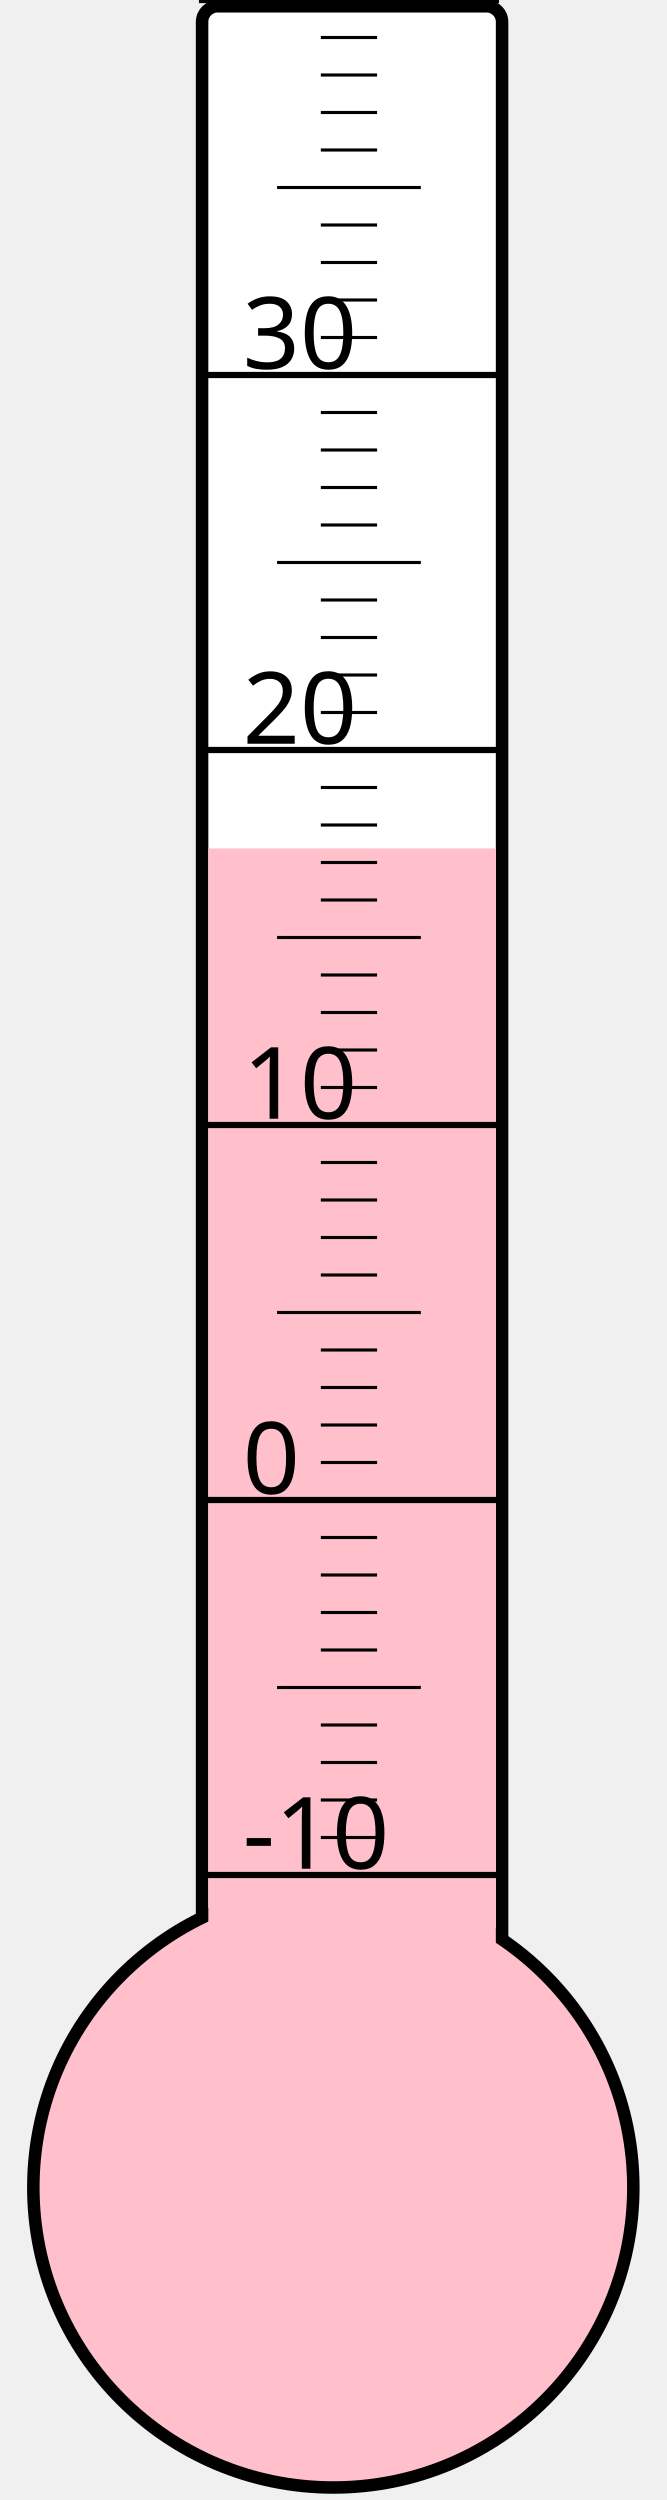
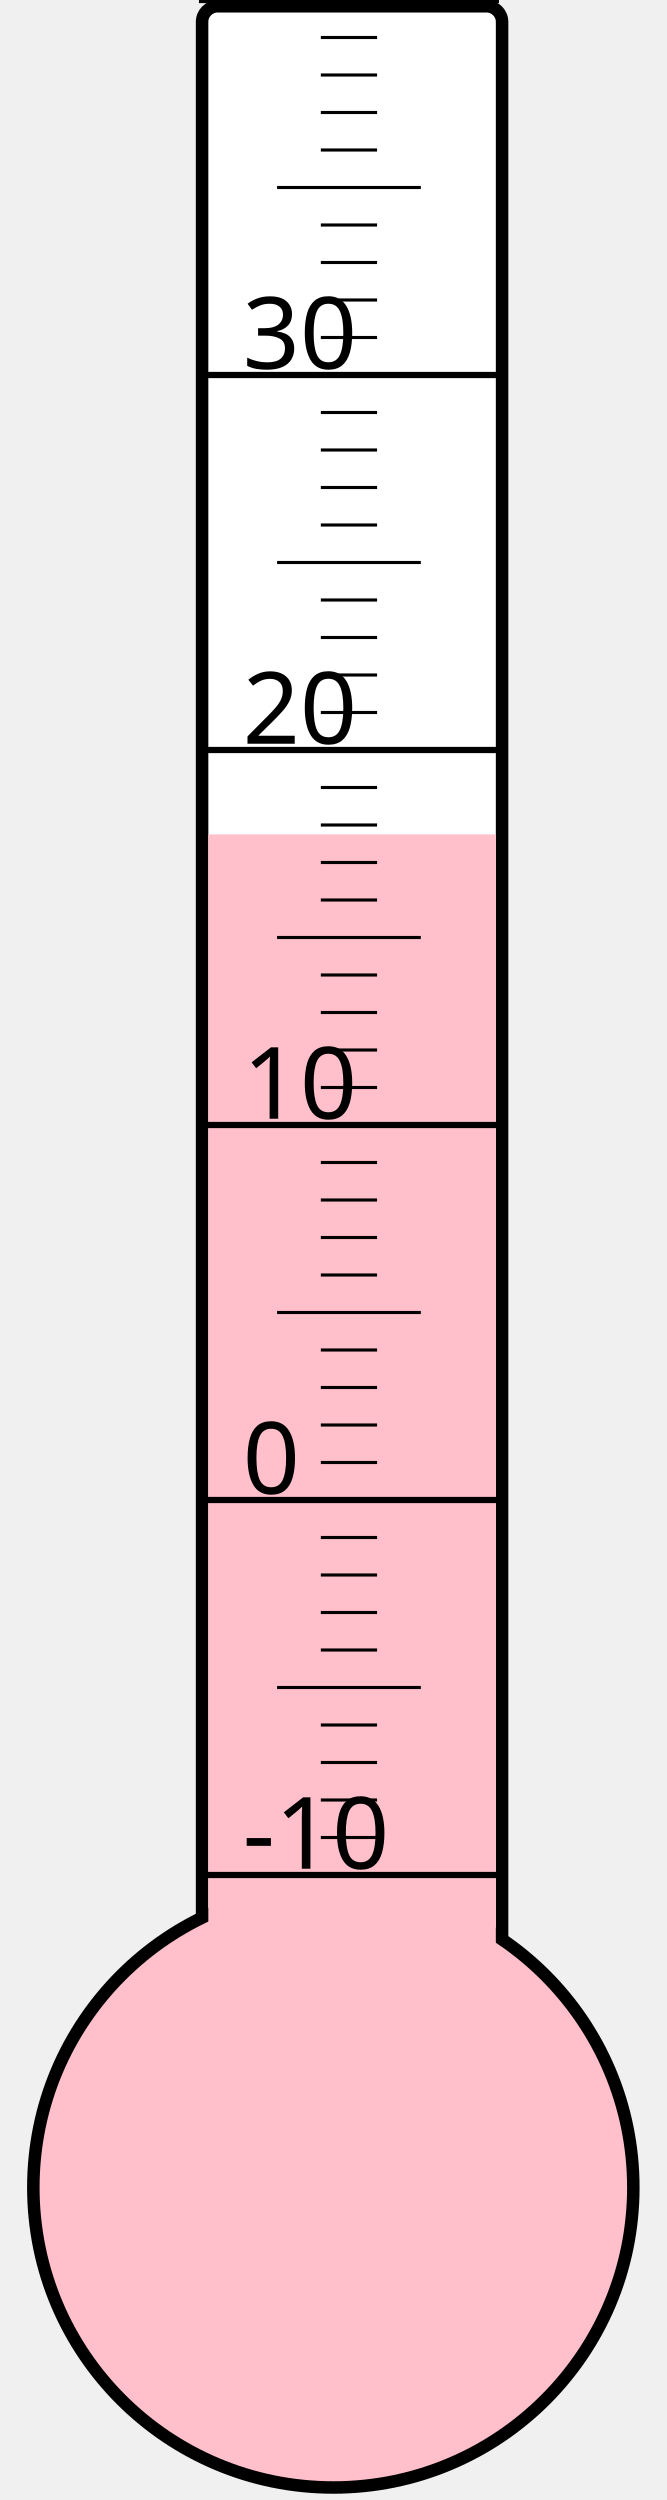
<svg xmlns="http://www.w3.org/2000/svg" width="40px" height="150px" viewBox="0 0 200 800">
  <rect width="200" height="800" x="0" y="0" style="fill: #ffffeb; fill-opacity: 0;" />
  <rect width="96" height="680" x="58" y="2" rx="5" ry="5" style="fill: white; fill-opacity: 1; stroke: black; stroke-width: 4;" />
  <circle cx="100" cy="700" r="96" style="fill: pink; stroke: black; stroke-width: 4;" />
-   <rect width="92" height="428.5" x="60" y="271.5" style="fill: pink; fill-opacity: 1; stroke-width: 0;" />
+   <rect width="92" height="433.0" x="60" y="267.0" style="fill: pink; fill-opacity: 1; stroke-width: 0;" />
  <text x="71" y="598" style="font-family: sans-serif; font-size: 24pt;">-10</text>
  <text x="71" y="478" style="font-family: sans-serif; font-size: 24pt;">0</text>
  <text x="71" y="358" style="font-family: sans-serif; font-size: 24pt;">10</text>
  <text x="71" y="238" style="font-family: sans-serif; font-size: 24pt;">20</text>
  <text x="71" y="118" style="font-family: sans-serif; font-size: 24pt;">30</text>
  <g style="stroke: black;">
    <line x1="57" y1="600" x2="153" y2="600" style="stroke-width: 2;" />
    <line x1="96" y1="588" x2="114" y2="588" style="stroke-width: 1;" />
    <line x1="96" y1="576" x2="114" y2="576" style="stroke-width: 1;" />
    <line x1="96" y1="564" x2="114" y2="564" style="stroke-width: 1;" />
    <line x1="96" y1="552" x2="114" y2="552" style="stroke-width: 1;" />
    <line x1="82" y1="540" x2="128" y2="540" style="stroke-width: 1;" />
    <line x1="96" y1="528" x2="114" y2="528" style="stroke-width: 1;" />
    <line x1="96" y1="516" x2="114" y2="516" style="stroke-width: 1;" />
    <line x1="96" y1="504" x2="114" y2="504" style="stroke-width: 1;" />
    <line x1="96" y1="492" x2="114" y2="492" style="stroke-width: 1;" />
    <line x1="57" y1="480" x2="153" y2="480" style="stroke-width: 2;" />
    <line x1="96" y1="468" x2="114" y2="468" style="stroke-width: 1;" />
    <line x1="96" y1="456" x2="114" y2="456" style="stroke-width: 1;" />
    <line x1="96" y1="444" x2="114" y2="444" style="stroke-width: 1;" />
    <line x1="96" y1="432" x2="114" y2="432" style="stroke-width: 1;" />
    <line x1="82" y1="420" x2="128" y2="420" style="stroke-width: 1;" />
    <line x1="96" y1="408" x2="114" y2="408" style="stroke-width: 1;" />
    <line x1="96" y1="396" x2="114" y2="396" style="stroke-width: 1;" />
    <line x1="96" y1="384" x2="114" y2="384" style="stroke-width: 1;" />
    <line x1="96" y1="372" x2="114" y2="372" style="stroke-width: 1;" />
    <line x1="57" y1="360" x2="153" y2="360" style="stroke-width: 2;" />
    <line x1="96" y1="348" x2="114" y2="348" style="stroke-width: 1;" />
    <line x1="96" y1="336" x2="114" y2="336" style="stroke-width: 1;" />
    <line x1="96" y1="324" x2="114" y2="324" style="stroke-width: 1;" />
    <line x1="96" y1="312" x2="114" y2="312" style="stroke-width: 1;" />
    <line x1="82" y1="300" x2="128" y2="300" style="stroke-width: 1;" />
    <line x1="96" y1="288" x2="114" y2="288" style="stroke-width: 1;" />
    <line x1="96" y1="276" x2="114" y2="276" style="stroke-width: 1;" />
    <line x1="96" y1="264" x2="114" y2="264" style="stroke-width: 1;" />
    <line x1="96" y1="252" x2="114" y2="252" style="stroke-width: 1;" />
    <line x1="57" y1="240" x2="153" y2="240" style="stroke-width: 2;" />
    <line x1="96" y1="228" x2="114" y2="228" style="stroke-width: 1;" />
    <line x1="96" y1="216" x2="114" y2="216" style="stroke-width: 1;" />
    <line x1="96" y1="204" x2="114" y2="204" style="stroke-width: 1;" />
    <line x1="96" y1="192" x2="114" y2="192" style="stroke-width: 1;" />
    <line x1="82" y1="180" x2="128" y2="180" style="stroke-width: 1;" />
    <line x1="96" y1="168" x2="114" y2="168" style="stroke-width: 1;" />
    <line x1="96" y1="156" x2="114" y2="156" style="stroke-width: 1;" />
    <line x1="96" y1="144" x2="114" y2="144" style="stroke-width: 1;" />
    <line x1="96" y1="132" x2="114" y2="132" style="stroke-width: 1;" />
    <line x1="57" y1="120" x2="153" y2="120" style="stroke-width: 2;" />
    <line x1="96" y1="108" x2="114" y2="108" style="stroke-width: 1;" />
    <line x1="96" y1="96" x2="114" y2="96" style="stroke-width: 1;" />
    <line x1="96" y1="84" x2="114" y2="84" style="stroke-width: 1;" />
    <line x1="96" y1="72" x2="114" y2="72" style="stroke-width: 1;" />
    <line x1="82" y1="60" x2="128" y2="60" style="stroke-width: 1;" />
    <line x1="96" y1="48" x2="114" y2="48" style="stroke-width: 1;" />
    <line x1="96" y1="36" x2="114" y2="36" style="stroke-width: 1;" />
    <line x1="96" y1="24" x2="114" y2="24" style="stroke-width: 1;" />
    <line x1="96" y1="12" x2="114" y2="12" style="stroke-width: 1;" />
    <line x1="57" y1="0" x2="153" y2="0" style="stroke-width: 2;" />
  </g>
</svg>
